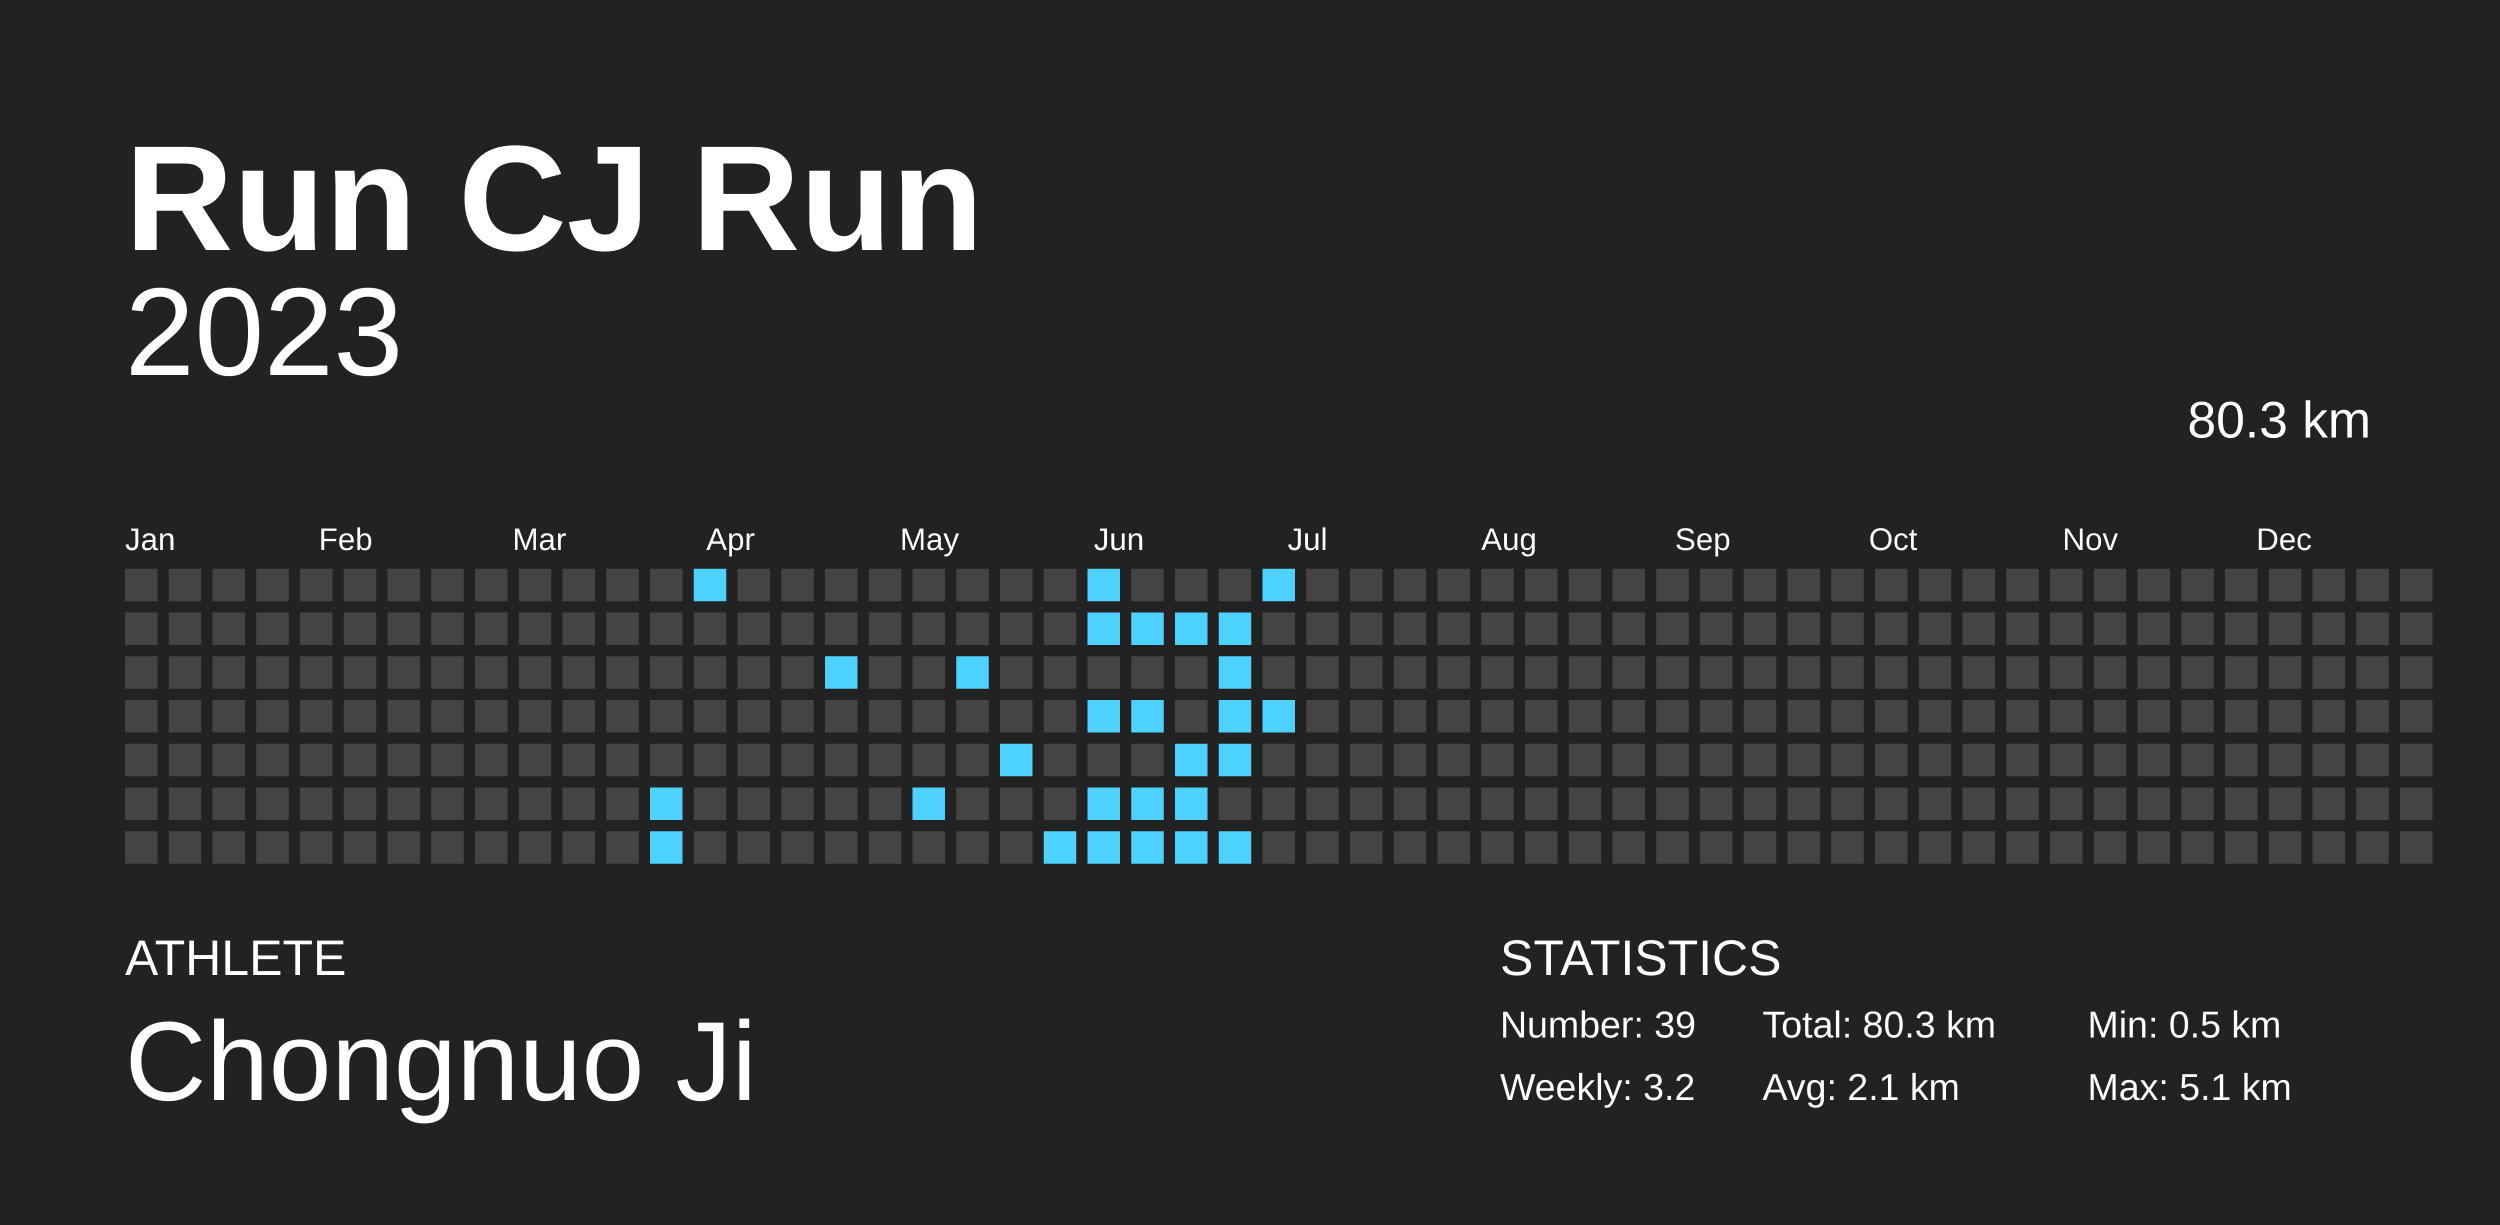
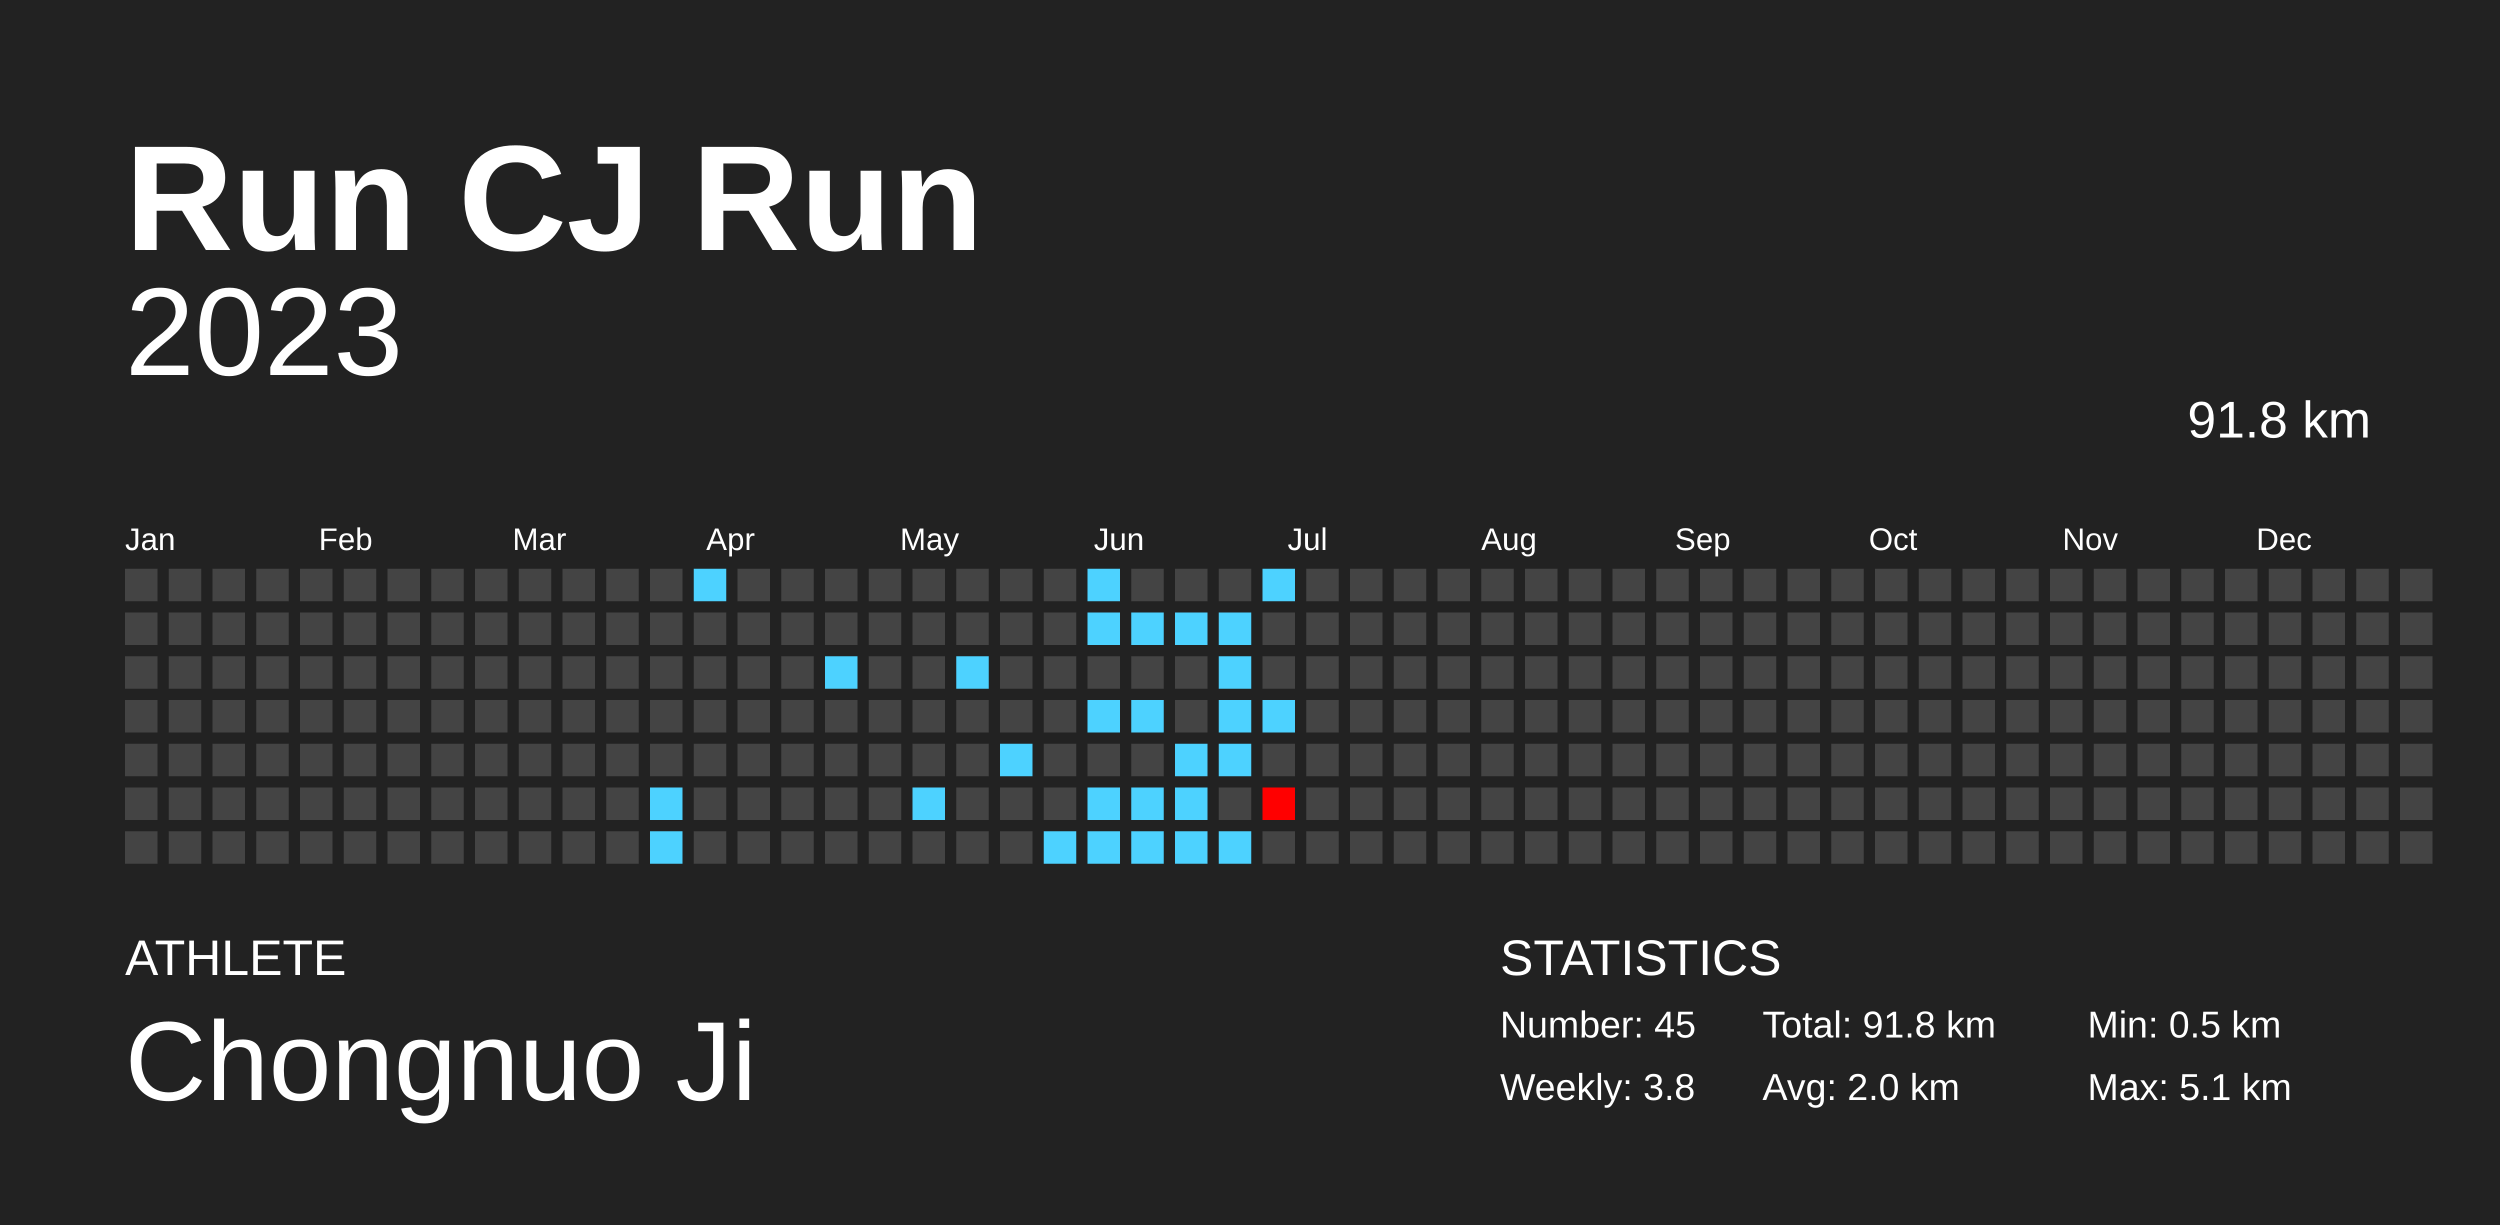
<svg xmlns="http://www.w3.org/2000/svg" baseProfile="full" height="98mm" version="1.1" viewBox="0,0,200,98" width="200mm">
  <defs />
  <rect fill="#222222" height="98" width="200" x="0" y="0" />
  <text fill="#FFFFFF" style="font-size:12px; font-family:Arial; font-weight:bold;" x="10" y="20">Run CJ Run</text>
  <text fill="#FFFFFF" style="font-size:4px; font-family:Arial" x="10" y="78">ATHLETE</text>
  <text fill="#FFFFFF" style="font-size:9px; font-family:Arial" x="10" y="88">Chongnuo Ji</text>
  <text fill="#FFFFFF" style="font-size:4px; font-family:Arial" x="120" y="78">STATISTICS</text>
-   <text fill="#FFFFFF" style="font-size:3px; font-family:Arial" x="120" y="83">Number: 39</text>
-   <text fill="#FFFFFF" style="font-size:3px; font-family:Arial" x="120" y="88">Weekly: 3.2</text>
-   <text fill="#FFFFFF" style="font-size:3px; font-family:Arial" x="141" y="83">Total: 80.3 km</text>
-   <text fill="#FFFFFF" style="font-size:3px; font-family:Arial" x="141" y="88">Avg: 2.1 km</text>
+   <text fill="#FFFFFF" style="font-size:3px; font-family:Arial" x="120" y="83">Number: 45</text>
+   <text fill="#FFFFFF" style="font-size:3px; font-family:Arial" x="120" y="88">Weekly: 3.8</text>
+   <text fill="#FFFFFF" style="font-size:3px; font-family:Arial" x="141" y="83">Total: 91.8 km</text>
+   <text fill="#FFFFFF" style="font-size:3px; font-family:Arial" x="141" y="88">Avg: 2.0 km</text>
  <text fill="#FFFFFF" style="font-size:3px; font-family:Arial" x="167" y="83">Min: 0.5 km</text>
  <text fill="#FFFFFF" style="font-size:3px; font-family:Arial" x="167" y="88">Max: 5.1 km</text>
  <text alignment-baseline="hanging" fill="#FFFFFF" style="font-size:10.0px; font-family:Arial;" x="10" y="30">2023</text>
-   <text alignment-baseline="hanging" fill="#FFFFFF" style="font-size:4.125px; font-family:Arial;" x="175" y="35">80.3 km</text>
+   <text alignment-baseline="hanging" fill="#FFFFFF" style="font-size:4.125px; font-family:Arial;" x="175" y="35">91.8 km</text>
  <text fill="#FFFFFF" style="font-size:2.5px; font-family:Arial" x="10.0" y="44">Jan</text>
  <text fill="#FFFFFF" style="font-size:2.5px; font-family:Arial" x="25.5" y="44">Feb</text>
  <text fill="#FFFFFF" style="font-size:2.5px; font-family:Arial" x="41.0" y="44">Mar</text>
  <text fill="#FFFFFF" style="font-size:2.5px; font-family:Arial" x="56.5" y="44">Apr</text>
  <text fill="#FFFFFF" style="font-size:2.5px; font-family:Arial" x="72.0" y="44">May</text>
  <text fill="#FFFFFF" style="font-size:2.5px; font-family:Arial" x="87.5" y="44">Jun</text>
  <text fill="#FFFFFF" style="font-size:2.5px; font-family:Arial" x="103.0" y="44">Jul</text>
  <text fill="#FFFFFF" style="font-size:2.5px; font-family:Arial" x="118.5" y="44">Aug</text>
  <text fill="#FFFFFF" style="font-size:2.5px; font-family:Arial" x="134.0" y="44">Sep</text>
  <text fill="#FFFFFF" style="font-size:2.5px; font-family:Arial" x="149.5" y="44">Oct</text>
  <text fill="#FFFFFF" style="font-size:2.5px; font-family:Arial" x="165.0" y="44">Nov</text>
  <text fill="#FFFFFF" style="font-size:2.5px; font-family:Arial" x="180.5" y="44">Dec</text>
  <rect fill="#444444" height="2.6" width="2.6" x="10.0" y="45.5" />
  <rect fill="#444444" height="2.6" width="2.6" x="10.0" y="49.0" />
  <rect fill="#444444" height="2.6" width="2.6" x="10.0" y="52.5" />
  <rect fill="#444444" height="2.6" width="2.6" x="10.0" y="56.0" />
  <rect fill="#444444" height="2.6" width="2.6" x="10.0" y="59.5" />
  <rect fill="#444444" height="2.6" width="2.6" x="10.0" y="63.0" />
  <rect fill="#444444" height="2.6" width="2.6" x="10.0" y="66.5" />
  <rect fill="#444444" height="2.6" width="2.6" x="13.5" y="45.5" />
  <rect fill="#444444" height="2.6" width="2.6" x="13.5" y="49.0" />
  <rect fill="#444444" height="2.6" width="2.6" x="13.5" y="52.5" />
  <rect fill="#444444" height="2.6" width="2.6" x="13.5" y="56.0" />
  <rect fill="#444444" height="2.6" width="2.6" x="13.5" y="59.5" />
  <rect fill="#444444" height="2.6" width="2.6" x="13.5" y="63.0" />
  <rect fill="#444444" height="2.6" width="2.6" x="13.5" y="66.5" />
  <rect fill="#444444" height="2.6" width="2.6" x="17.0" y="45.5" />
  <rect fill="#444444" height="2.6" width="2.6" x="17.0" y="49.0" />
  <rect fill="#444444" height="2.6" width="2.6" x="17.0" y="52.5" />
  <rect fill="#444444" height="2.6" width="2.6" x="17.0" y="56.0" />
  <rect fill="#444444" height="2.6" width="2.6" x="17.0" y="59.5" />
  <rect fill="#444444" height="2.6" width="2.6" x="17.0" y="63.0" />
  <rect fill="#444444" height="2.6" width="2.6" x="17.0" y="66.5" />
  <rect fill="#444444" height="2.6" width="2.6" x="20.5" y="45.5" />
  <rect fill="#444444" height="2.6" width="2.6" x="20.5" y="49.0" />
  <rect fill="#444444" height="2.6" width="2.6" x="20.5" y="52.5" />
  <rect fill="#444444" height="2.6" width="2.6" x="20.5" y="56.0" />
  <rect fill="#444444" height="2.6" width="2.6" x="20.5" y="59.5" />
  <rect fill="#444444" height="2.6" width="2.6" x="20.5" y="63.0" />
  <rect fill="#444444" height="2.6" width="2.6" x="20.5" y="66.5" />
  <rect fill="#444444" height="2.6" width="2.6" x="24.0" y="45.5" />
  <rect fill="#444444" height="2.6" width="2.6" x="24.0" y="49.0" />
  <rect fill="#444444" height="2.6" width="2.6" x="24.0" y="52.5" />
  <rect fill="#444444" height="2.6" width="2.6" x="24.0" y="56.0" />
  <rect fill="#444444" height="2.6" width="2.6" x="24.0" y="59.5" />
  <rect fill="#444444" height="2.6" width="2.6" x="24.0" y="63.0" />
  <rect fill="#444444" height="2.6" width="2.6" x="24.0" y="66.5" />
  <rect fill="#444444" height="2.6" width="2.6" x="27.5" y="45.5" />
  <rect fill="#444444" height="2.6" width="2.6" x="27.5" y="49.0" />
  <rect fill="#444444" height="2.6" width="2.6" x="27.5" y="52.5" />
  <rect fill="#444444" height="2.6" width="2.6" x="27.5" y="56.0" />
  <rect fill="#444444" height="2.6" width="2.6" x="27.5" y="59.5" />
  <rect fill="#444444" height="2.6" width="2.6" x="27.5" y="63.0" />
  <rect fill="#444444" height="2.6" width="2.6" x="27.5" y="66.5" />
  <rect fill="#444444" height="2.6" width="2.6" x="31.0" y="45.5" />
  <rect fill="#444444" height="2.6" width="2.6" x="31.0" y="49.0" />
  <rect fill="#444444" height="2.6" width="2.6" x="31.0" y="52.5" />
  <rect fill="#444444" height="2.6" width="2.6" x="31.0" y="56.0" />
  <rect fill="#444444" height="2.6" width="2.6" x="31.0" y="59.5" />
  <rect fill="#444444" height="2.6" width="2.6" x="31.0" y="63.0" />
  <rect fill="#444444" height="2.6" width="2.6" x="31.0" y="66.5" />
  <rect fill="#444444" height="2.6" width="2.6" x="34.5" y="45.5" />
  <rect fill="#444444" height="2.6" width="2.6" x="34.5" y="49.0" />
  <rect fill="#444444" height="2.6" width="2.6" x="34.5" y="52.5" />
  <rect fill="#444444" height="2.6" width="2.6" x="34.5" y="56.0" />
  <rect fill="#444444" height="2.6" width="2.6" x="34.5" y="59.5" />
  <rect fill="#444444" height="2.6" width="2.6" x="34.5" y="63.0" />
  <rect fill="#444444" height="2.6" width="2.6" x="34.5" y="66.5" />
  <rect fill="#444444" height="2.6" width="2.6" x="38.0" y="45.5" />
  <rect fill="#444444" height="2.6" width="2.6" x="38.0" y="49.0" />
  <rect fill="#444444" height="2.6" width="2.6" x="38.0" y="52.5" />
  <rect fill="#444444" height="2.6" width="2.6" x="38.0" y="56.0" />
  <rect fill="#444444" height="2.6" width="2.6" x="38.0" y="59.5" />
  <rect fill="#444444" height="2.6" width="2.6" x="38.0" y="63.0" />
  <rect fill="#444444" height="2.6" width="2.6" x="38.0" y="66.5" />
  <rect fill="#444444" height="2.6" width="2.6" x="41.5" y="45.5" />
  <rect fill="#444444" height="2.6" width="2.6" x="41.5" y="49.0" />
  <rect fill="#444444" height="2.6" width="2.6" x="41.5" y="52.5" />
  <rect fill="#444444" height="2.6" width="2.6" x="41.5" y="56.0" />
  <rect fill="#444444" height="2.6" width="2.6" x="41.5" y="59.5" />
  <rect fill="#444444" height="2.6" width="2.6" x="41.5" y="63.0" />
  <rect fill="#444444" height="2.6" width="2.6" x="41.5" y="66.5" />
  <rect fill="#444444" height="2.6" width="2.6" x="45.0" y="45.5" />
  <rect fill="#444444" height="2.6" width="2.6" x="45.0" y="49.0" />
  <rect fill="#444444" height="2.6" width="2.6" x="45.0" y="52.5" />
  <rect fill="#444444" height="2.6" width="2.6" x="45.0" y="56.0" />
  <rect fill="#444444" height="2.6" width="2.6" x="45.0" y="59.5" />
  <rect fill="#444444" height="2.6" width="2.6" x="45.0" y="63.0" />
  <rect fill="#444444" height="2.6" width="2.6" x="45.0" y="66.5" />
  <rect fill="#444444" height="2.6" width="2.6" x="48.5" y="45.5" />
  <rect fill="#444444" height="2.6" width="2.6" x="48.5" y="49.0" />
  <rect fill="#444444" height="2.6" width="2.6" x="48.5" y="52.5" />
  <rect fill="#444444" height="2.6" width="2.6" x="48.5" y="56.0" />
  <rect fill="#444444" height="2.6" width="2.6" x="48.5" y="59.5" />
  <rect fill="#444444" height="2.6" width="2.6" x="48.5" y="63.0" />
  <rect fill="#444444" height="2.6" width="2.6" x="48.5" y="66.5" />
  <rect fill="#444444" height="2.6" width="2.6" x="52.0" y="45.5" />
  <rect fill="#444444" height="2.6" width="2.6" x="52.0" y="49.0" />
  <rect fill="#444444" height="2.6" width="2.6" x="52.0" y="52.5" />
  <rect fill="#444444" height="2.6" width="2.6" x="52.0" y="56.0" />
  <rect fill="#444444" height="2.6" width="2.6" x="52.0" y="59.5" />
  <rect fill="#4dd2ff" height="2.6" width="2.6" x="52.0" y="63.0" />
  <rect fill="#4dd2ff" height="2.6" width="2.6" x="52.0" y="66.5" />
  <rect fill="#4dd2ff" height="2.6" width="2.6" x="55.5" y="45.5" />
  <rect fill="#444444" height="2.6" width="2.6" x="55.5" y="49.0" />
  <rect fill="#444444" height="2.6" width="2.6" x="55.5" y="52.5" />
  <rect fill="#444444" height="2.6" width="2.6" x="55.5" y="56.0" />
  <rect fill="#444444" height="2.6" width="2.6" x="55.5" y="59.5" />
  <rect fill="#444444" height="2.6" width="2.6" x="55.5" y="63.0" />
  <rect fill="#444444" height="2.6" width="2.6" x="55.5" y="66.5" />
  <rect fill="#444444" height="2.6" width="2.6" x="59.0" y="45.5" />
  <rect fill="#444444" height="2.6" width="2.6" x="59.0" y="49.0" />
  <rect fill="#444444" height="2.6" width="2.6" x="59.0" y="52.5" />
  <rect fill="#444444" height="2.6" width="2.6" x="59.0" y="56.0" />
  <rect fill="#444444" height="2.6" width="2.6" x="59.0" y="59.5" />
  <rect fill="#444444" height="2.6" width="2.6" x="59.0" y="63.0" />
  <rect fill="#444444" height="2.6" width="2.6" x="59.0" y="66.5" />
  <rect fill="#444444" height="2.6" width="2.6" x="62.5" y="45.5" />
  <rect fill="#444444" height="2.6" width="2.6" x="62.5" y="49.0" />
  <rect fill="#444444" height="2.6" width="2.6" x="62.5" y="52.5" />
  <rect fill="#444444" height="2.6" width="2.6" x="62.5" y="56.0" />
  <rect fill="#444444" height="2.6" width="2.6" x="62.5" y="59.5" />
  <rect fill="#444444" height="2.6" width="2.6" x="62.5" y="63.0" />
  <rect fill="#444444" height="2.6" width="2.6" x="62.5" y="66.5" />
  <rect fill="#444444" height="2.6" width="2.6" x="66.0" y="45.5" />
  <rect fill="#444444" height="2.6" width="2.6" x="66.0" y="49.0" />
  <rect fill="#4dd2ff" height="2.6" width="2.6" x="66.0" y="52.5" />
  <rect fill="#444444" height="2.6" width="2.6" x="66.0" y="56.0" />
  <rect fill="#444444" height="2.6" width="2.6" x="66.0" y="59.5" />
  <rect fill="#444444" height="2.6" width="2.6" x="66.0" y="63.0" />
  <rect fill="#444444" height="2.6" width="2.6" x="66.0" y="66.5" />
  <rect fill="#444444" height="2.6" width="2.6" x="69.5" y="45.5" />
  <rect fill="#444444" height="2.6" width="2.6" x="69.5" y="49.0" />
  <rect fill="#444444" height="2.6" width="2.6" x="69.5" y="52.5" />
  <rect fill="#444444" height="2.6" width="2.6" x="69.5" y="56.0" />
  <rect fill="#444444" height="2.6" width="2.6" x="69.5" y="59.5" />
  <rect fill="#444444" height="2.6" width="2.6" x="69.5" y="63.0" />
  <rect fill="#444444" height="2.6" width="2.6" x="69.5" y="66.5" />
  <rect fill="#444444" height="2.6" width="2.6" x="73.0" y="45.5" />
  <rect fill="#444444" height="2.6" width="2.6" x="73.0" y="49.0" />
  <rect fill="#444444" height="2.6" width="2.6" x="73.0" y="52.5" />
  <rect fill="#444444" height="2.6" width="2.6" x="73.0" y="56.0" />
  <rect fill="#444444" height="2.6" width="2.6" x="73.0" y="59.5" />
  <rect fill="#4dd2ff" height="2.6" width="2.6" x="73.0" y="63.0" />
  <rect fill="#444444" height="2.6" width="2.6" x="73.0" y="66.5" />
  <rect fill="#444444" height="2.6" width="2.6" x="76.5" y="45.5" />
  <rect fill="#444444" height="2.6" width="2.6" x="76.5" y="49.0" />
  <rect fill="#4dd2ff" height="2.6" width="2.6" x="76.5" y="52.5" />
  <rect fill="#444444" height="2.6" width="2.6" x="76.5" y="56.0" />
  <rect fill="#444444" height="2.6" width="2.6" x="76.5" y="59.5" />
  <rect fill="#444444" height="2.6" width="2.6" x="76.5" y="63.0" />
  <rect fill="#444444" height="2.6" width="2.6" x="76.5" y="66.5" />
  <rect fill="#444444" height="2.6" width="2.6" x="80.0" y="45.5" />
  <rect fill="#444444" height="2.6" width="2.6" x="80.0" y="49.0" />
  <rect fill="#444444" height="2.6" width="2.6" x="80.0" y="52.5" />
  <rect fill="#444444" height="2.6" width="2.6" x="80.0" y="56.0" />
  <rect fill="#4dd2ff" height="2.6" width="2.6" x="80.0" y="59.5" />
  <rect fill="#444444" height="2.6" width="2.6" x="80.0" y="63.0" />
  <rect fill="#444444" height="2.6" width="2.6" x="80.0" y="66.5" />
  <rect fill="#444444" height="2.6" width="2.6" x="83.5" y="45.5" />
  <rect fill="#444444" height="2.6" width="2.6" x="83.5" y="49.0" />
  <rect fill="#444444" height="2.6" width="2.6" x="83.5" y="52.5" />
  <rect fill="#444444" height="2.6" width="2.6" x="83.5" y="56.0" />
  <rect fill="#444444" height="2.6" width="2.6" x="83.5" y="59.5" />
  <rect fill="#444444" height="2.6" width="2.6" x="83.5" y="63.0" />
  <rect fill="#4dd2ff" height="2.6" width="2.6" x="83.5" y="66.5" />
  <rect fill="#4dd2ff" height="2.6" width="2.6" x="87.0" y="45.5" />
  <rect fill="#4dd2ff" height="2.6" width="2.6" x="87.0" y="49.0" />
  <rect fill="#444444" height="2.6" width="2.6" x="87.0" y="52.5" />
  <rect fill="#4dd2ff" height="2.6" width="2.6" x="87.0" y="56.0" />
  <rect fill="#444444" height="2.6" width="2.6" x="87.0" y="59.5" />
  <rect fill="#4dd2ff" height="2.6" width="2.6" x="87.0" y="63.0" />
  <rect fill="#4dd2ff" height="2.6" width="2.6" x="87.0" y="66.5" />
  <rect fill="#444444" height="2.6" width="2.6" x="90.5" y="45.5" />
  <rect fill="#4dd2ff" height="2.6" width="2.6" x="90.5" y="49.0" />
  <rect fill="#444444" height="2.6" width="2.6" x="90.5" y="52.5" />
  <rect fill="#4dd2ff" height="2.6" width="2.6" x="90.5" y="56.0" />
  <rect fill="#444444" height="2.6" width="2.6" x="90.5" y="59.5" />
  <rect fill="#4dd2ff" height="2.6" width="2.6" x="90.5" y="63.0" />
  <rect fill="#4dd2ff" height="2.6" width="2.6" x="90.5" y="66.5" />
  <rect fill="#444444" height="2.6" width="2.6" x="94.0" y="45.5" />
  <rect fill="#4dd2ff" height="2.6" width="2.6" x="94.0" y="49.0" />
  <rect fill="#444444" height="2.6" width="2.6" x="94.0" y="52.5" />
  <rect fill="#444444" height="2.6" width="2.6" x="94.0" y="56.0" />
  <rect fill="#4dd2ff" height="2.6" width="2.6" x="94.0" y="59.5" />
  <rect fill="#4dd2ff" height="2.6" width="2.6" x="94.0" y="63.0" />
  <rect fill="#4dd2ff" height="2.6" width="2.6" x="94.0" y="66.5" />
  <rect fill="#444444" height="2.6" width="2.6" x="97.5" y="45.5" />
  <rect fill="#4dd2ff" height="2.6" width="2.6" x="97.5" y="49.0" />
  <rect fill="#4dd2ff" height="2.6" width="2.6" x="97.5" y="52.5" />
  <rect fill="#4dd2ff" height="2.6" width="2.6" x="97.5" y="56.0" />
  <rect fill="#4dd2ff" height="2.6" width="2.6" x="97.5" y="59.5" />
  <rect fill="#444444" height="2.6" width="2.6" x="97.5" y="63.0" />
  <rect fill="#4dd2ff" height="2.6" width="2.6" x="97.5" y="66.5" />
  <rect fill="#4dd2ff" height="2.6" width="2.6" x="101.0" y="45.5" />
  <rect fill="#444444" height="2.6" width="2.6" x="101.0" y="49.0" />
  <rect fill="#444444" height="2.6" width="2.6" x="101.0" y="52.5" />
  <rect fill="#4dd2ff" height="2.6" width="2.6" x="101.0" y="56.0" />
  <rect fill="#444444" height="2.6" width="2.6" x="101.0" y="59.5" />
-   <rect fill="#444444" height="2.6" width="2.6" x="101.0" y="63.0" />
+   <rect fill="#ff0000" height="2.6" width="2.6" x="101.0" y="63.0" />
  <rect fill="#444444" height="2.6" width="2.6" x="101.0" y="66.5" />
  <rect fill="#444444" height="2.6" width="2.6" x="104.5" y="45.5" />
  <rect fill="#444444" height="2.6" width="2.6" x="104.5" y="49.0" />
  <rect fill="#444444" height="2.6" width="2.6" x="104.5" y="52.5" />
  <rect fill="#444444" height="2.6" width="2.6" x="104.5" y="56.0" />
  <rect fill="#444444" height="2.6" width="2.6" x="104.5" y="59.5" />
  <rect fill="#444444" height="2.6" width="2.6" x="104.5" y="63.0" />
  <rect fill="#444444" height="2.6" width="2.6" x="104.5" y="66.5" />
  <rect fill="#444444" height="2.6" width="2.6" x="108.0" y="45.5" />
  <rect fill="#444444" height="2.6" width="2.6" x="108.0" y="49.0" />
  <rect fill="#444444" height="2.6" width="2.6" x="108.0" y="52.5" />
  <rect fill="#444444" height="2.6" width="2.6" x="108.0" y="56.0" />
  <rect fill="#444444" height="2.6" width="2.6" x="108.0" y="59.5" />
  <rect fill="#444444" height="2.6" width="2.6" x="108.0" y="63.0" />
  <rect fill="#444444" height="2.6" width="2.6" x="108.0" y="66.5" />
  <rect fill="#444444" height="2.6" width="2.6" x="111.5" y="45.5" />
  <rect fill="#444444" height="2.6" width="2.6" x="111.5" y="49.0" />
  <rect fill="#444444" height="2.6" width="2.6" x="111.5" y="52.5" />
  <rect fill="#444444" height="2.6" width="2.6" x="111.5" y="56.0" />
  <rect fill="#444444" height="2.6" width="2.6" x="111.5" y="59.5" />
  <rect fill="#444444" height="2.6" width="2.6" x="111.5" y="63.0" />
  <rect fill="#444444" height="2.6" width="2.6" x="111.5" y="66.5" />
  <rect fill="#444444" height="2.6" width="2.6" x="115.0" y="45.5" />
  <rect fill="#444444" height="2.6" width="2.6" x="115.0" y="49.0" />
  <rect fill="#444444" height="2.6" width="2.6" x="115.0" y="52.5" />
  <rect fill="#444444" height="2.6" width="2.6" x="115.0" y="56.0" />
  <rect fill="#444444" height="2.6" width="2.6" x="115.0" y="59.5" />
  <rect fill="#444444" height="2.6" width="2.6" x="115.0" y="63.0" />
  <rect fill="#444444" height="2.6" width="2.6" x="115.0" y="66.5" />
  <rect fill="#444444" height="2.6" width="2.6" x="118.5" y="45.5" />
  <rect fill="#444444" height="2.6" width="2.6" x="118.5" y="49.0" />
  <rect fill="#444444" height="2.6" width="2.6" x="118.5" y="52.5" />
  <rect fill="#444444" height="2.6" width="2.6" x="118.5" y="56.0" />
  <rect fill="#444444" height="2.6" width="2.6" x="118.5" y="59.5" />
  <rect fill="#444444" height="2.6" width="2.6" x="118.5" y="63.0" />
  <rect fill="#444444" height="2.6" width="2.6" x="118.5" y="66.5" />
  <rect fill="#444444" height="2.6" width="2.6" x="122.0" y="45.5" />
  <rect fill="#444444" height="2.6" width="2.6" x="122.0" y="49.0" />
  <rect fill="#444444" height="2.6" width="2.6" x="122.0" y="52.5" />
  <rect fill="#444444" height="2.6" width="2.6" x="122.0" y="56.0" />
  <rect fill="#444444" height="2.6" width="2.6" x="122.0" y="59.5" />
  <rect fill="#444444" height="2.6" width="2.6" x="122.0" y="63.0" />
  <rect fill="#444444" height="2.6" width="2.6" x="122.0" y="66.5" />
  <rect fill="#444444" height="2.6" width="2.6" x="125.5" y="45.5" />
  <rect fill="#444444" height="2.6" width="2.6" x="125.5" y="49.0" />
  <rect fill="#444444" height="2.6" width="2.6" x="125.5" y="52.5" />
  <rect fill="#444444" height="2.6" width="2.6" x="125.5" y="56.0" />
  <rect fill="#444444" height="2.6" width="2.6" x="125.5" y="59.5" />
  <rect fill="#444444" height="2.6" width="2.6" x="125.5" y="63.0" />
  <rect fill="#444444" height="2.6" width="2.6" x="125.5" y="66.5" />
  <rect fill="#444444" height="2.6" width="2.6" x="129.0" y="45.5" />
  <rect fill="#444444" height="2.6" width="2.6" x="129.0" y="49.0" />
  <rect fill="#444444" height="2.6" width="2.6" x="129.0" y="52.5" />
  <rect fill="#444444" height="2.6" width="2.6" x="129.0" y="56.0" />
  <rect fill="#444444" height="2.6" width="2.6" x="129.0" y="59.5" />
  <rect fill="#444444" height="2.6" width="2.6" x="129.0" y="63.0" />
  <rect fill="#444444" height="2.6" width="2.6" x="129.0" y="66.5" />
  <rect fill="#444444" height="2.6" width="2.6" x="132.5" y="45.5" />
  <rect fill="#444444" height="2.6" width="2.6" x="132.5" y="49.0" />
  <rect fill="#444444" height="2.6" width="2.6" x="132.5" y="52.5" />
  <rect fill="#444444" height="2.6" width="2.6" x="132.5" y="56.0" />
  <rect fill="#444444" height="2.6" width="2.6" x="132.5" y="59.5" />
  <rect fill="#444444" height="2.6" width="2.6" x="132.5" y="63.0" />
  <rect fill="#444444" height="2.6" width="2.6" x="132.5" y="66.5" />
  <rect fill="#444444" height="2.6" width="2.6" x="136.0" y="45.5" />
  <rect fill="#444444" height="2.6" width="2.6" x="136.0" y="49.0" />
  <rect fill="#444444" height="2.6" width="2.6" x="136.0" y="52.5" />
  <rect fill="#444444" height="2.6" width="2.6" x="136.0" y="56.0" />
  <rect fill="#444444" height="2.6" width="2.6" x="136.0" y="59.5" />
  <rect fill="#444444" height="2.6" width="2.6" x="136.0" y="63.0" />
  <rect fill="#444444" height="2.6" width="2.6" x="136.0" y="66.5" />
  <rect fill="#444444" height="2.6" width="2.6" x="139.5" y="45.5" />
  <rect fill="#444444" height="2.6" width="2.6" x="139.5" y="49.0" />
  <rect fill="#444444" height="2.6" width="2.6" x="139.5" y="52.5" />
  <rect fill="#444444" height="2.6" width="2.6" x="139.5" y="56.0" />
  <rect fill="#444444" height="2.6" width="2.6" x="139.5" y="59.5" />
  <rect fill="#444444" height="2.6" width="2.6" x="139.5" y="63.0" />
  <rect fill="#444444" height="2.6" width="2.6" x="139.5" y="66.5" />
  <rect fill="#444444" height="2.6" width="2.6" x="143.0" y="45.5" />
  <rect fill="#444444" height="2.6" width="2.6" x="143.0" y="49.0" />
  <rect fill="#444444" height="2.6" width="2.6" x="143.0" y="52.5" />
  <rect fill="#444444" height="2.6" width="2.6" x="143.0" y="56.0" />
  <rect fill="#444444" height="2.6" width="2.6" x="143.0" y="59.5" />
  <rect fill="#444444" height="2.6" width="2.6" x="143.0" y="63.0" />
  <rect fill="#444444" height="2.6" width="2.6" x="143.0" y="66.5" />
  <rect fill="#444444" height="2.6" width="2.6" x="146.5" y="45.5" />
  <rect fill="#444444" height="2.6" width="2.6" x="146.5" y="49.0" />
  <rect fill="#444444" height="2.6" width="2.6" x="146.5" y="52.5" />
  <rect fill="#444444" height="2.6" width="2.6" x="146.5" y="56.0" />
  <rect fill="#444444" height="2.6" width="2.6" x="146.5" y="59.5" />
  <rect fill="#444444" height="2.6" width="2.6" x="146.5" y="63.0" />
  <rect fill="#444444" height="2.6" width="2.6" x="146.5" y="66.5" />
  <rect fill="#444444" height="2.6" width="2.6" x="150.0" y="45.5" />
  <rect fill="#444444" height="2.6" width="2.6" x="150.0" y="49.0" />
  <rect fill="#444444" height="2.6" width="2.6" x="150.0" y="52.5" />
  <rect fill="#444444" height="2.6" width="2.6" x="150.0" y="56.0" />
  <rect fill="#444444" height="2.6" width="2.6" x="150.0" y="59.5" />
  <rect fill="#444444" height="2.6" width="2.6" x="150.0" y="63.0" />
  <rect fill="#444444" height="2.6" width="2.6" x="150.0" y="66.5" />
  <rect fill="#444444" height="2.6" width="2.6" x="153.5" y="45.5" />
  <rect fill="#444444" height="2.6" width="2.6" x="153.5" y="49.0" />
  <rect fill="#444444" height="2.6" width="2.6" x="153.5" y="52.5" />
  <rect fill="#444444" height="2.6" width="2.6" x="153.5" y="56.0" />
  <rect fill="#444444" height="2.6" width="2.6" x="153.5" y="59.5" />
  <rect fill="#444444" height="2.6" width="2.6" x="153.5" y="63.0" />
  <rect fill="#444444" height="2.6" width="2.6" x="153.5" y="66.5" />
  <rect fill="#444444" height="2.6" width="2.6" x="157.0" y="45.5" />
  <rect fill="#444444" height="2.6" width="2.6" x="157.0" y="49.0" />
  <rect fill="#444444" height="2.6" width="2.6" x="157.0" y="52.5" />
  <rect fill="#444444" height="2.6" width="2.6" x="157.0" y="56.0" />
  <rect fill="#444444" height="2.6" width="2.6" x="157.0" y="59.5" />
  <rect fill="#444444" height="2.6" width="2.6" x="157.0" y="63.0" />
  <rect fill="#444444" height="2.6" width="2.6" x="157.0" y="66.5" />
  <rect fill="#444444" height="2.6" width="2.6" x="160.5" y="45.5" />
  <rect fill="#444444" height="2.6" width="2.6" x="160.5" y="49.0" />
  <rect fill="#444444" height="2.6" width="2.6" x="160.5" y="52.5" />
  <rect fill="#444444" height="2.6" width="2.6" x="160.5" y="56.0" />
  <rect fill="#444444" height="2.6" width="2.6" x="160.5" y="59.5" />
  <rect fill="#444444" height="2.6" width="2.6" x="160.5" y="63.0" />
  <rect fill="#444444" height="2.6" width="2.6" x="160.5" y="66.5" />
  <rect fill="#444444" height="2.6" width="2.6" x="164.0" y="45.5" />
  <rect fill="#444444" height="2.6" width="2.6" x="164.0" y="49.0" />
  <rect fill="#444444" height="2.6" width="2.6" x="164.0" y="52.5" />
  <rect fill="#444444" height="2.6" width="2.6" x="164.0" y="56.0" />
  <rect fill="#444444" height="2.6" width="2.6" x="164.0" y="59.5" />
  <rect fill="#444444" height="2.6" width="2.6" x="164.0" y="63.0" />
  <rect fill="#444444" height="2.6" width="2.6" x="164.0" y="66.5" />
  <rect fill="#444444" height="2.6" width="2.6" x="167.5" y="45.5" />
  <rect fill="#444444" height="2.6" width="2.6" x="167.5" y="49.0" />
  <rect fill="#444444" height="2.6" width="2.6" x="167.5" y="52.5" />
  <rect fill="#444444" height="2.6" width="2.6" x="167.5" y="56.0" />
  <rect fill="#444444" height="2.6" width="2.6" x="167.5" y="59.5" />
  <rect fill="#444444" height="2.6" width="2.6" x="167.5" y="63.0" />
  <rect fill="#444444" height="2.6" width="2.6" x="167.5" y="66.5" />
  <rect fill="#444444" height="2.6" width="2.6" x="171.0" y="45.5" />
  <rect fill="#444444" height="2.6" width="2.6" x="171.0" y="49.0" />
  <rect fill="#444444" height="2.6" width="2.6" x="171.0" y="52.5" />
  <rect fill="#444444" height="2.6" width="2.6" x="171.0" y="56.0" />
  <rect fill="#444444" height="2.6" width="2.6" x="171.0" y="59.5" />
  <rect fill="#444444" height="2.6" width="2.6" x="171.0" y="63.0" />
  <rect fill="#444444" height="2.6" width="2.6" x="171.0" y="66.5" />
  <rect fill="#444444" height="2.6" width="2.6" x="174.5" y="45.5" />
  <rect fill="#444444" height="2.6" width="2.6" x="174.5" y="49.0" />
  <rect fill="#444444" height="2.6" width="2.6" x="174.5" y="52.5" />
  <rect fill="#444444" height="2.6" width="2.6" x="174.5" y="56.0" />
  <rect fill="#444444" height="2.6" width="2.6" x="174.5" y="59.5" />
  <rect fill="#444444" height="2.6" width="2.6" x="174.5" y="63.0" />
  <rect fill="#444444" height="2.6" width="2.6" x="174.5" y="66.5" />
  <rect fill="#444444" height="2.6" width="2.6" x="178.0" y="45.5" />
  <rect fill="#444444" height="2.6" width="2.6" x="178.0" y="49.0" />
  <rect fill="#444444" height="2.6" width="2.6" x="178.0" y="52.5" />
  <rect fill="#444444" height="2.6" width="2.6" x="178.0" y="56.0" />
  <rect fill="#444444" height="2.6" width="2.6" x="178.0" y="59.5" />
  <rect fill="#444444" height="2.6" width="2.6" x="178.0" y="63.0" />
  <rect fill="#444444" height="2.6" width="2.6" x="178.0" y="66.5" />
  <rect fill="#444444" height="2.6" width="2.6" x="181.5" y="45.5" />
  <rect fill="#444444" height="2.6" width="2.6" x="181.5" y="49.0" />
  <rect fill="#444444" height="2.6" width="2.6" x="181.5" y="52.5" />
  <rect fill="#444444" height="2.6" width="2.6" x="181.5" y="56.0" />
  <rect fill="#444444" height="2.6" width="2.6" x="181.5" y="59.5" />
  <rect fill="#444444" height="2.6" width="2.6" x="181.5" y="63.0" />
  <rect fill="#444444" height="2.6" width="2.6" x="181.5" y="66.5" />
  <rect fill="#444444" height="2.6" width="2.6" x="185.0" y="45.5" />
  <rect fill="#444444" height="2.6" width="2.6" x="185.0" y="49.0" />
  <rect fill="#444444" height="2.6" width="2.6" x="185.0" y="52.5" />
  <rect fill="#444444" height="2.6" width="2.6" x="185.0" y="56.0" />
  <rect fill="#444444" height="2.6" width="2.6" x="185.0" y="59.5" />
  <rect fill="#444444" height="2.6" width="2.6" x="185.0" y="63.0" />
  <rect fill="#444444" height="2.6" width="2.6" x="185.0" y="66.5" />
  <rect fill="#444444" height="2.6" width="2.6" x="188.5" y="45.5" />
  <rect fill="#444444" height="2.6" width="2.6" x="188.5" y="49.0" />
  <rect fill="#444444" height="2.6" width="2.6" x="188.5" y="52.5" />
  <rect fill="#444444" height="2.6" width="2.6" x="188.5" y="56.0" />
  <rect fill="#444444" height="2.6" width="2.6" x="188.5" y="59.5" />
  <rect fill="#444444" height="2.6" width="2.6" x="188.5" y="63.0" />
  <rect fill="#444444" height="2.6" width="2.6" x="188.5" y="66.5" />
  <rect fill="#444444" height="2.6" width="2.6" x="192.0" y="45.5" />
  <rect fill="#444444" height="2.6" width="2.6" x="192.0" y="49.0" />
  <rect fill="#444444" height="2.6" width="2.6" x="192.0" y="52.5" />
  <rect fill="#444444" height="2.6" width="2.6" x="192.0" y="56.0" />
  <rect fill="#444444" height="2.6" width="2.6" x="192.0" y="59.5" />
  <rect fill="#444444" height="2.6" width="2.6" x="192.0" y="63.0" />
  <rect fill="#444444" height="2.6" width="2.6" x="192.0" y="66.5" />
</svg>
